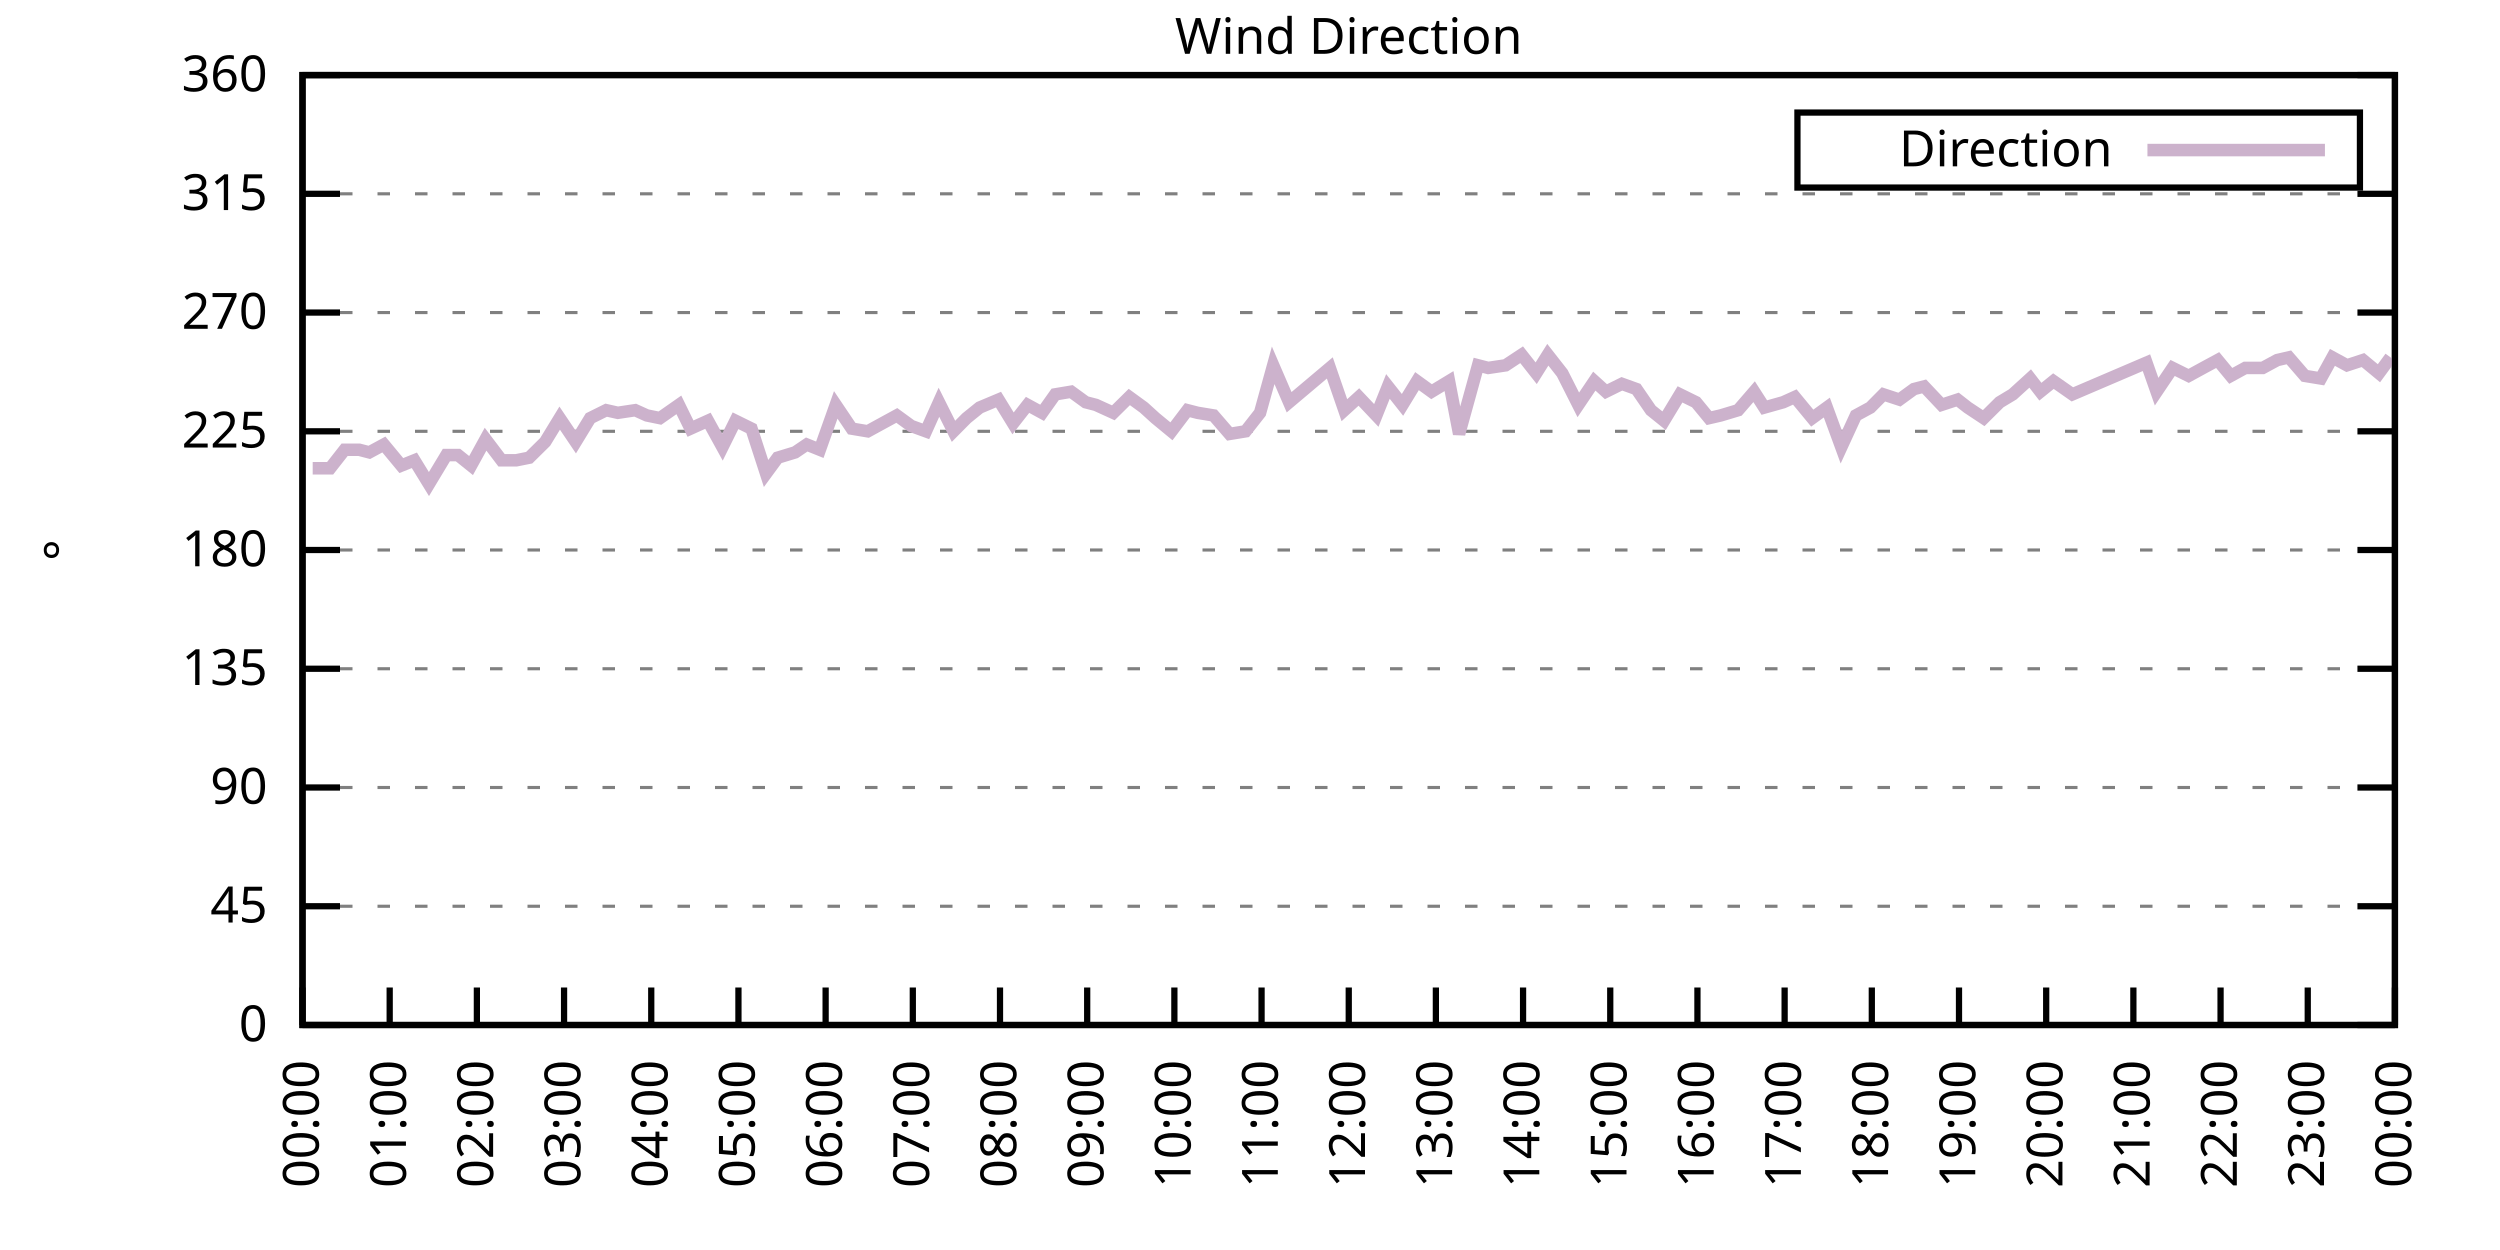
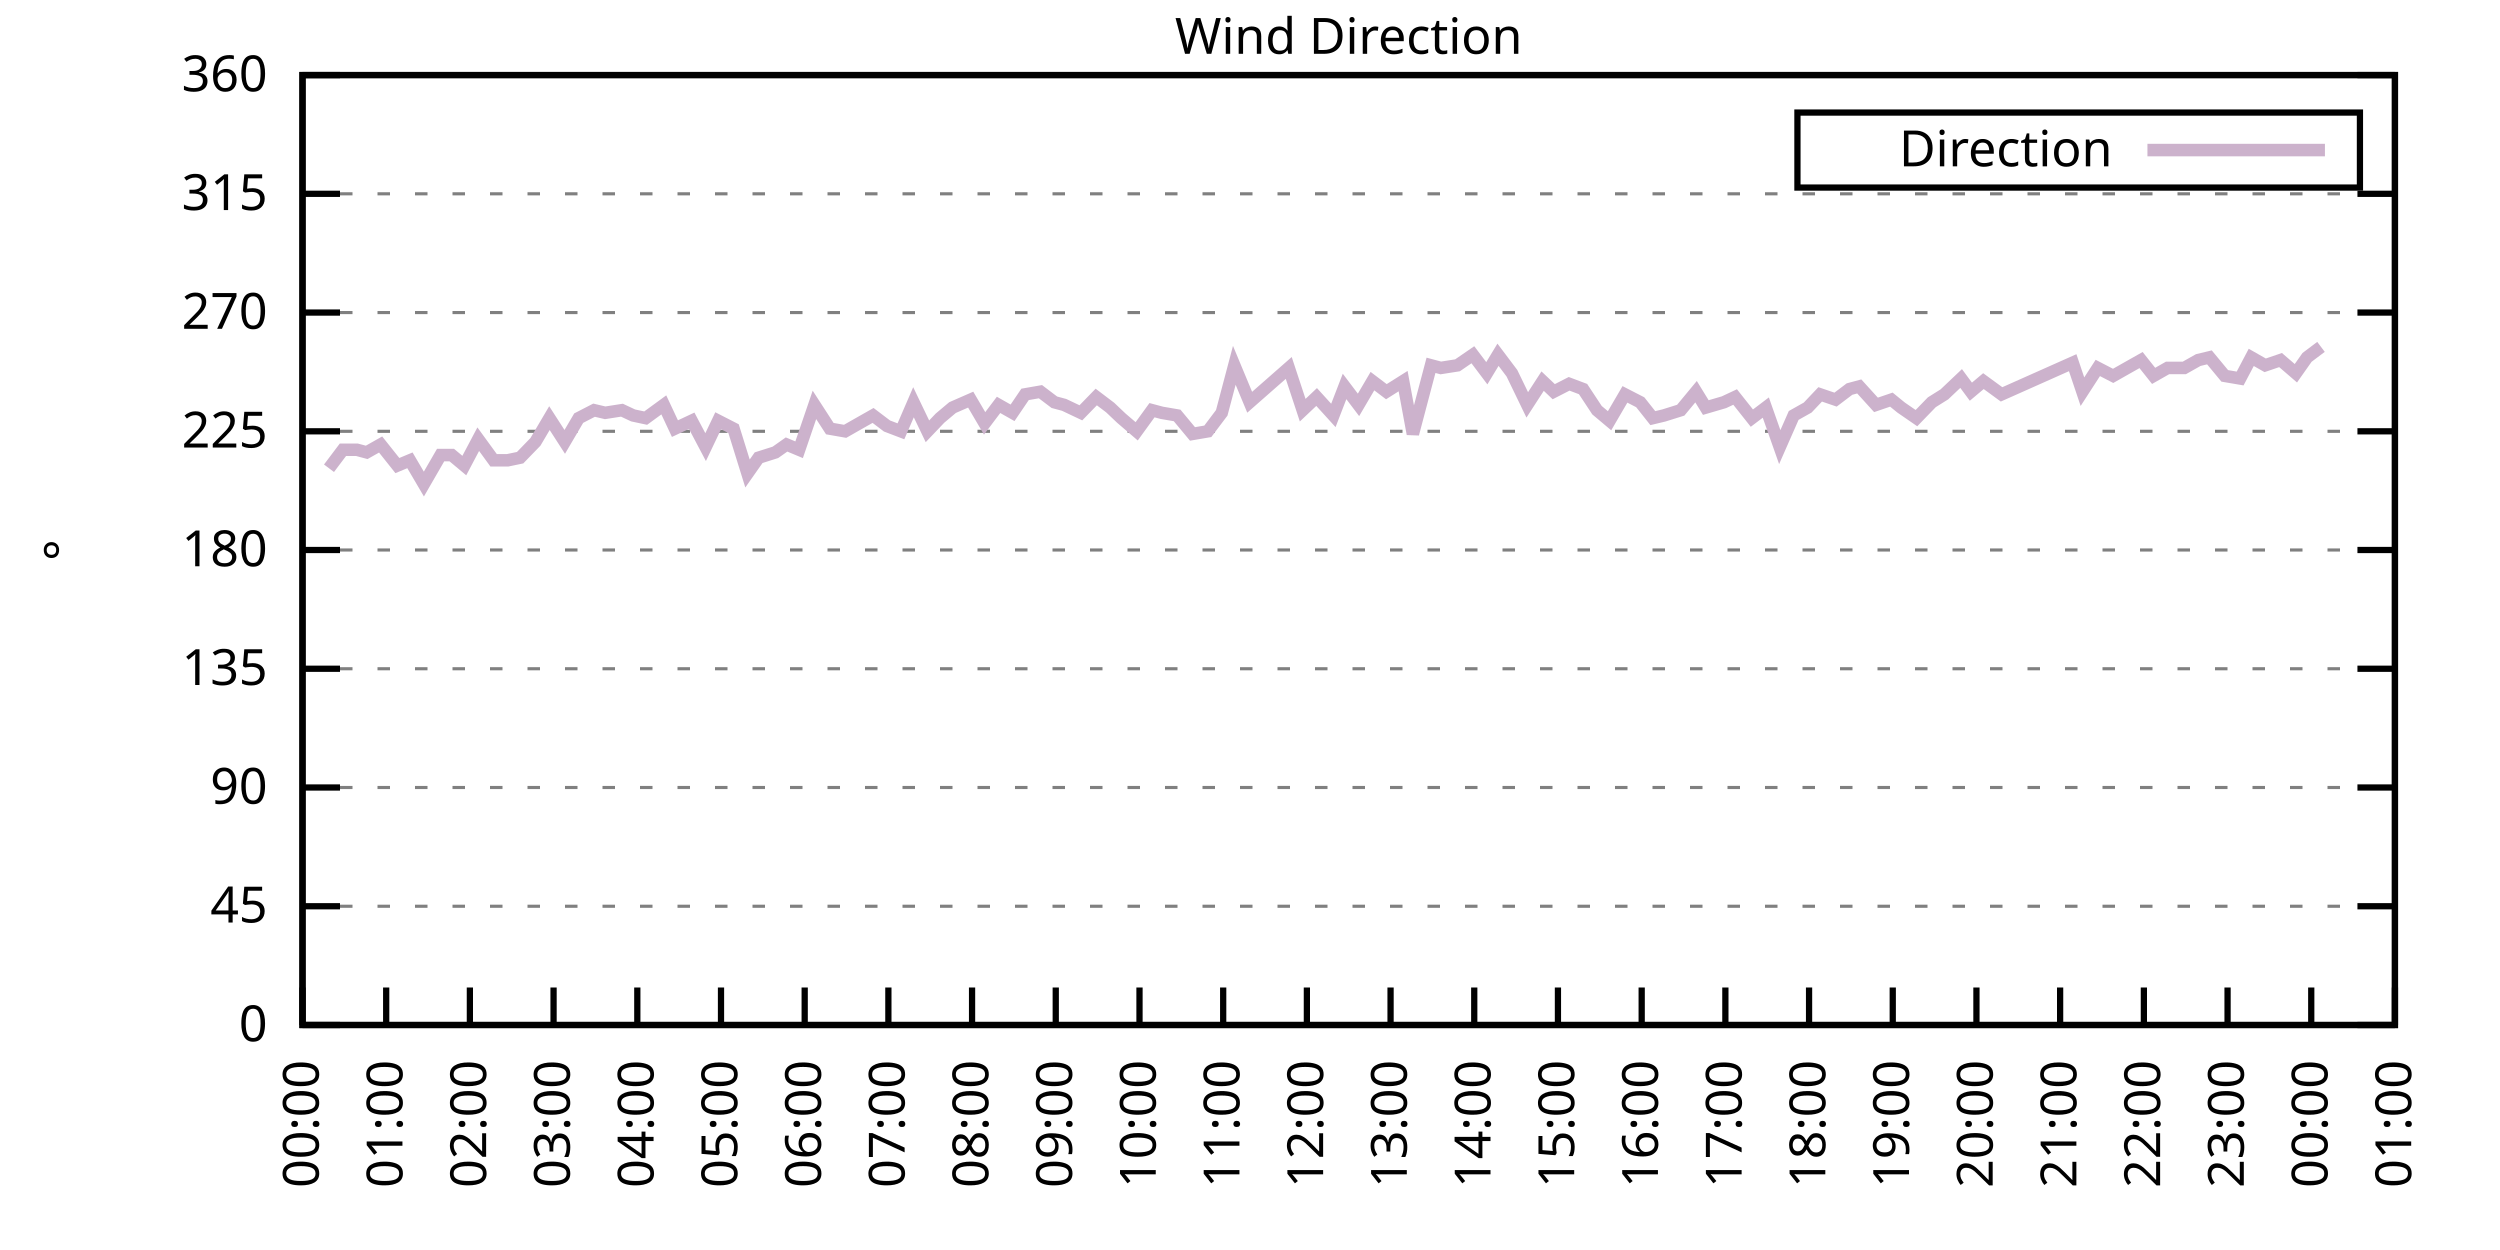
<svg xmlns="http://www.w3.org/2000/svg" xmlns:xlink="http://www.w3.org/1999/xlink" width="400" height="200" viewBox="0 0 400 200">
  <g id="gnuplot_canvas">
    <rect x="0" y="0" width="400" height="200" fill="none" />
    <defs>
      <circle id="gpDot" r="0.5" stroke-width="0.5" stroke="currentColor" />
      <path id="gpPt0" stroke-width="0.333" stroke="currentColor" d="M-1,0 h2 M0,-1 v2" />
      <path id="gpPt1" stroke-width="0.333" stroke="currentColor" d="M-1,-1 L1,1 M1,-1 L-1,1" />
      <path id="gpPt2" stroke-width="0.333" stroke="currentColor" d="M-1,0 L1,0 M0,-1 L0,1 M-1,-1 L1,1 M-1,1 L1,-1" />
      <rect id="gpPt3" stroke-width="0.333" stroke="currentColor" x="-1" y="-1" width="2" height="2" />
      <rect id="gpPt4" stroke-width="0.333" stroke="currentColor" fill="currentColor" x="-1" y="-1" width="2" height="2" />
      <circle id="gpPt5" stroke-width="0.333" stroke="currentColor" cx="0" cy="0" r="1" />
      <use xlink:href="#gpPt5" id="gpPt6" fill="currentColor" stroke="none" />
      <path id="gpPt7" stroke-width="0.333" stroke="currentColor" d="M0,-1.33 L-1.33,0.67 L1.33,0.67 z" />
      <use xlink:href="#gpPt7" id="gpPt8" fill="currentColor" stroke="none" />
      <use xlink:href="#gpPt7" id="gpPt9" stroke="currentColor" transform="rotate(180)" />
      <use xlink:href="#gpPt9" id="gpPt10" fill="currentColor" stroke="none" />
      <use xlink:href="#gpPt3" id="gpPt11" stroke="currentColor" transform="rotate(45)" />
      <use xlink:href="#gpPt11" id="gpPt12" fill="currentColor" stroke="none" />
      <path id="gpPt13" stroke-width="0.333" stroke="currentColor" d="M0,1.330 L1.265,0.411 L0.782,-1.067 L-0.782,-1.076 L-1.265,0.411 z" />
      <use xlink:href="#gpPt13" id="gpPt14" fill="currentColor" stroke="none" />
      <filter id="textbox" filterUnits="objectBoundingBox" x="0" y="0" height="1" width="1">
        <feFlood flood-color="white" flood-opacity="1" result="bgnd" />
        <feComposite in="SourceGraphic" in2="bgnd" operator="atop" />
      </filter>
      <filter id="greybox" filterUnits="objectBoundingBox" x="0" y="0" height="1" width="1">
        <feFlood flood-color="lightgrey" flood-opacity="1" result="grey" />
        <feComposite in="SourceGraphic" in2="grey" operator="atop" />
      </filter>
    </defs>
    <g fill="none" color="white" stroke="currentColor" stroke-width="1.00" stroke-linecap="butt" stroke-linejoin="miter">
</g>
    <g fill="none" color="black" stroke="currentColor" stroke-width="1.00" stroke-linecap="butt" stroke-linejoin="miter">
      <g stroke="none" shape-rendering="crispEdges">
        <polygon fill="rgb(255, 255, 255)" points="48.40,164.00 383.18,164.00 383.18,12.02 48.40,12.02 " />
      </g>
    </g>
    <g fill="none" color="black" stroke="currentColor" stroke-width="1.00" stroke-linecap="butt" stroke-linejoin="miter">
</g>
    <g fill="none" color="black" stroke="black" stroke-width="0.50" stroke-linecap="butt" stroke-linejoin="miter">
</g>
    <g fill="none" color="gray" stroke="currentColor" stroke-width="0.50" stroke-linecap="butt" stroke-linejoin="miter">
      <path stroke="gray" stroke-dasharray="2,4" class="gridline" d="M48.40,164.00 L383.19,164.00  " />
    </g>
    <g fill="none" color="gray" stroke="gray" stroke-width="1.00" stroke-linecap="butt" stroke-linejoin="miter">
</g>
    <g fill="none" color="black" stroke="currentColor" stroke-width="1.00" stroke-linecap="butt" stroke-linejoin="miter">
      <path stroke="black" d="M48.40,164.00 L54.40,164.00 M383.19,164.00 L377.19,164.00  " />
      <g transform="translate(42.80,166.60)" stroke="none" fill="black" font-family="Sans" font-size="8.00" text-anchor="end">
        <text>
          <tspan font-family="Sans"> 0</tspan>
        </text>
      </g>
    </g>
    <g fill="none" color="black" stroke="currentColor" stroke-width="1.00" stroke-linecap="butt" stroke-linejoin="miter">
</g>
    <g fill="none" color="black" stroke="black" stroke-width="0.50" stroke-linecap="butt" stroke-linejoin="miter">
</g>
    <g fill="none" color="gray" stroke="currentColor" stroke-width="0.50" stroke-linecap="butt" stroke-linejoin="miter">
      <path stroke="gray" stroke-dasharray="2,4" class="gridline" d="M48.40,145.00 L383.19,145.00  " />
    </g>
    <g fill="none" color="gray" stroke="gray" stroke-width="1.00" stroke-linecap="butt" stroke-linejoin="miter">
</g>
    <g fill="none" color="black" stroke="currentColor" stroke-width="1.00" stroke-linecap="butt" stroke-linejoin="miter">
      <path stroke="black" d="M48.40,145.00 L54.40,145.00 M383.19,145.00 L377.19,145.00  " />
      <g transform="translate(42.80,147.60)" stroke="none" fill="black" font-family="Sans" font-size="8.00" text-anchor="end">
        <text>
          <tspan font-family="Sans"> 45</tspan>
        </text>
      </g>
    </g>
    <g fill="none" color="black" stroke="currentColor" stroke-width="1.00" stroke-linecap="butt" stroke-linejoin="miter">
</g>
    <g fill="none" color="black" stroke="black" stroke-width="0.50" stroke-linecap="butt" stroke-linejoin="miter">
</g>
    <g fill="none" color="gray" stroke="currentColor" stroke-width="0.50" stroke-linecap="butt" stroke-linejoin="miter">
      <path stroke="gray" stroke-dasharray="2,4" class="gridline" d="M48.40,126.00 L383.19,126.00  " />
    </g>
    <g fill="none" color="gray" stroke="gray" stroke-width="1.00" stroke-linecap="butt" stroke-linejoin="miter">
</g>
    <g fill="none" color="black" stroke="currentColor" stroke-width="1.00" stroke-linecap="butt" stroke-linejoin="miter">
      <path stroke="black" d="M48.40,126.00 L54.40,126.00 M383.19,126.00 L377.19,126.00  " />
      <g transform="translate(42.80,128.60)" stroke="none" fill="black" font-family="Sans" font-size="8.00" text-anchor="end">
        <text>
          <tspan font-family="Sans"> 90</tspan>
        </text>
      </g>
    </g>
    <g fill="none" color="black" stroke="currentColor" stroke-width="1.00" stroke-linecap="butt" stroke-linejoin="miter">
</g>
    <g fill="none" color="black" stroke="black" stroke-width="0.50" stroke-linecap="butt" stroke-linejoin="miter">
</g>
    <g fill="none" color="gray" stroke="currentColor" stroke-width="0.50" stroke-linecap="butt" stroke-linejoin="miter">
      <path stroke="gray" stroke-dasharray="2,4" class="gridline" d="M48.40,107.00 L383.19,107.00  " />
    </g>
    <g fill="none" color="gray" stroke="gray" stroke-width="1.00" stroke-linecap="butt" stroke-linejoin="miter">
</g>
    <g fill="none" color="black" stroke="currentColor" stroke-width="1.00" stroke-linecap="butt" stroke-linejoin="miter">
      <path stroke="black" d="M48.40,107.00 L54.40,107.00 M383.19,107.00 L377.19,107.00  " />
      <g transform="translate(42.80,109.60)" stroke="none" fill="black" font-family="Sans" font-size="8.00" text-anchor="end">
        <text>
          <tspan font-family="Sans"> 135</tspan>
        </text>
      </g>
    </g>
    <g fill="none" color="black" stroke="currentColor" stroke-width="1.00" stroke-linecap="butt" stroke-linejoin="miter">
</g>
    <g fill="none" color="black" stroke="black" stroke-width="0.50" stroke-linecap="butt" stroke-linejoin="miter">
</g>
    <g fill="none" color="gray" stroke="currentColor" stroke-width="0.50" stroke-linecap="butt" stroke-linejoin="miter">
      <path stroke="gray" stroke-dasharray="2,4" class="gridline" d="M48.40,88.00 L383.19,88.00  " />
    </g>
    <g fill="none" color="gray" stroke="gray" stroke-width="1.00" stroke-linecap="butt" stroke-linejoin="miter">
</g>
    <g fill="none" color="black" stroke="currentColor" stroke-width="1.00" stroke-linecap="butt" stroke-linejoin="miter">
      <path stroke="black" d="M48.40,88.00 L54.40,88.00 M383.19,88.00 L377.19,88.00  " />
      <g transform="translate(42.80,90.60)" stroke="none" fill="black" font-family="Sans" font-size="8.00" text-anchor="end">
        <text>
          <tspan font-family="Sans"> 180</tspan>
        </text>
      </g>
    </g>
    <g fill="none" color="black" stroke="currentColor" stroke-width="1.00" stroke-linecap="butt" stroke-linejoin="miter">
</g>
    <g fill="none" color="black" stroke="black" stroke-width="0.50" stroke-linecap="butt" stroke-linejoin="miter">
</g>
    <g fill="none" color="gray" stroke="currentColor" stroke-width="0.50" stroke-linecap="butt" stroke-linejoin="miter">
      <path stroke="gray" stroke-dasharray="2,4" class="gridline" d="M48.40,69.01 L383.19,69.01  " />
    </g>
    <g fill="none" color="gray" stroke="gray" stroke-width="1.00" stroke-linecap="butt" stroke-linejoin="miter">
</g>
    <g fill="none" color="black" stroke="currentColor" stroke-width="1.00" stroke-linecap="butt" stroke-linejoin="miter">
      <path stroke="black" d="M48.40,69.01 L54.40,69.01 M383.19,69.01 L377.19,69.01  " />
      <g transform="translate(42.80,71.61)" stroke="none" fill="black" font-family="Sans" font-size="8.00" text-anchor="end">
        <text>
          <tspan font-family="Sans"> 225</tspan>
        </text>
      </g>
    </g>
    <g fill="none" color="black" stroke="currentColor" stroke-width="1.00" stroke-linecap="butt" stroke-linejoin="miter">
</g>
    <g fill="none" color="black" stroke="black" stroke-width="0.50" stroke-linecap="butt" stroke-linejoin="miter">
</g>
    <g fill="none" color="gray" stroke="currentColor" stroke-width="0.50" stroke-linecap="butt" stroke-linejoin="miter">
      <path stroke="gray" stroke-dasharray="2,4" class="gridline" d="M48.40,50.01 L383.19,50.01  " />
    </g>
    <g fill="none" color="gray" stroke="gray" stroke-width="1.00" stroke-linecap="butt" stroke-linejoin="miter">
</g>
    <g fill="none" color="black" stroke="currentColor" stroke-width="1.00" stroke-linecap="butt" stroke-linejoin="miter">
      <path stroke="black" d="M48.40,50.01 L54.40,50.01 M383.19,50.01 L377.19,50.01  " />
      <g transform="translate(42.80,52.61)" stroke="none" fill="black" font-family="Sans" font-size="8.00" text-anchor="end">
        <text>
          <tspan font-family="Sans"> 270</tspan>
        </text>
      </g>
    </g>
    <g fill="none" color="black" stroke="currentColor" stroke-width="1.00" stroke-linecap="butt" stroke-linejoin="miter">
</g>
    <g fill="none" color="black" stroke="black" stroke-width="0.50" stroke-linecap="butt" stroke-linejoin="miter">
</g>
    <g fill="none" color="gray" stroke="currentColor" stroke-width="0.50" stroke-linecap="butt" stroke-linejoin="miter">
      <path stroke="gray" stroke-dasharray="2,4" class="gridline" d="M48.40,31.01 L383.19,31.01  " />
    </g>
    <g fill="none" color="gray" stroke="gray" stroke-width="1.00" stroke-linecap="butt" stroke-linejoin="miter">
</g>
    <g fill="none" color="black" stroke="currentColor" stroke-width="1.00" stroke-linecap="butt" stroke-linejoin="miter">
      <path stroke="black" d="M48.40,31.01 L54.40,31.01 M383.19,31.01 L377.19,31.01  " />
      <g transform="translate(42.80,33.61)" stroke="none" fill="black" font-family="Sans" font-size="8.00" text-anchor="end">
        <text>
          <tspan font-family="Sans"> 315</tspan>
        </text>
      </g>
    </g>
    <g fill="none" color="black" stroke="currentColor" stroke-width="1.00" stroke-linecap="butt" stroke-linejoin="miter">
</g>
    <g fill="none" color="black" stroke="black" stroke-width="0.50" stroke-linecap="butt" stroke-linejoin="miter">
</g>
    <g fill="none" color="gray" stroke="currentColor" stroke-width="0.50" stroke-linecap="butt" stroke-linejoin="miter">
      <path stroke="gray" stroke-dasharray="2,4" class="gridline" d="M48.40,12.01 L383.19,12.01  " />
    </g>
    <g fill="none" color="gray" stroke="gray" stroke-width="1.00" stroke-linecap="butt" stroke-linejoin="miter">
</g>
    <g fill="none" color="black" stroke="currentColor" stroke-width="1.00" stroke-linecap="butt" stroke-linejoin="miter">
      <path stroke="black" d="M48.40,12.01 L54.40,12.01 M383.19,12.01 L377.19,12.01  " />
      <g transform="translate(42.80,14.61)" stroke="none" fill="black" font-family="Sans" font-size="8.00" text-anchor="end">
        <text>
          <tspan font-family="Sans"> 360</tspan>
        </text>
      </g>
    </g>
    <g fill="none" color="black" stroke="currentColor" stroke-width="1.00" stroke-linecap="butt" stroke-linejoin="miter">
      <path stroke="black" d="M48.40,164.00 L48.40,158.00  " />
      <g transform="translate(51.00,169.60) rotate(270.00)" stroke="none" fill="black" font-family="Sans" font-size="8.00" text-anchor="end">
        <text>
          <tspan font-family="Sans">00:00</tspan>
        </text>
      </g>
    </g>
    <g fill="none" color="black" stroke="currentColor" stroke-width="1.00" stroke-linecap="butt" stroke-linejoin="miter">
-       <path stroke="black" d="M62.35,164.00 L62.35,158.00  " />
-       <g transform="translate(64.95,169.60) rotate(270.00)" stroke="none" fill="black" font-family="Sans" font-size="8.00" text-anchor="end">
+       <path stroke="black" d="M61.79,164.00 L61.79,158.00  " />
+       <g transform="translate(64.39,169.60) rotate(270.00)" stroke="none" fill="black" font-family="Sans" font-size="8.00" text-anchor="end">
        <text>
          <tspan font-family="Sans">01:00</tspan>
        </text>
      </g>
    </g>
    <g fill="none" color="black" stroke="currentColor" stroke-width="1.00" stroke-linecap="butt" stroke-linejoin="miter">
-       <path stroke="black" d="M76.30,164.00 L76.30,158.00  " />
-       <g transform="translate(78.90,169.60) rotate(270.00)" stroke="none" fill="black" font-family="Sans" font-size="8.00" text-anchor="end">
+       <path stroke="black" d="M75.18,164.00 L75.18,158.00  " />
+       <g transform="translate(77.78,169.60) rotate(270.00)" stroke="none" fill="black" font-family="Sans" font-size="8.00" text-anchor="end">
        <text>
          <tspan font-family="Sans">02:00</tspan>
        </text>
      </g>
    </g>
    <g fill="none" color="black" stroke="currentColor" stroke-width="1.00" stroke-linecap="butt" stroke-linejoin="miter">
-       <path stroke="black" d="M90.25,164.00 L90.25,158.00  " />
-       <g transform="translate(92.85,169.60) rotate(270.00)" stroke="none" fill="black" font-family="Sans" font-size="8.00" text-anchor="end">
+       <path stroke="black" d="M88.57,164.00 L88.57,158.00  " />
+       <g transform="translate(91.17,169.60) rotate(270.00)" stroke="none" fill="black" font-family="Sans" font-size="8.00" text-anchor="end">
        <text>
          <tspan font-family="Sans">03:00</tspan>
        </text>
      </g>
    </g>
    <g fill="none" color="black" stroke="currentColor" stroke-width="1.00" stroke-linecap="butt" stroke-linejoin="miter">
-       <path stroke="black" d="M104.20,164.00 L104.20,158.00  " />
-       <g transform="translate(106.80,169.60) rotate(270.00)" stroke="none" fill="black" font-family="Sans" font-size="8.00" text-anchor="end">
+       <path stroke="black" d="M101.97,164.00 L101.97,158.00  " />
+       <g transform="translate(104.57,169.60) rotate(270.00)" stroke="none" fill="black" font-family="Sans" font-size="8.00" text-anchor="end">
        <text>
          <tspan font-family="Sans">04:00</tspan>
        </text>
      </g>
    </g>
    <g fill="none" color="black" stroke="currentColor" stroke-width="1.00" stroke-linecap="butt" stroke-linejoin="miter">
-       <path stroke="black" d="M118.15,164.00 L118.15,158.00  " />
-       <g transform="translate(120.75,169.60) rotate(270.00)" stroke="none" fill="black" font-family="Sans" font-size="8.00" text-anchor="end">
+       <path stroke="black" d="M115.36,164.00 L115.36,158.00  " />
+       <g transform="translate(117.96,169.60) rotate(270.00)" stroke="none" fill="black" font-family="Sans" font-size="8.00" text-anchor="end">
        <text>
          <tspan font-family="Sans">05:00</tspan>
        </text>
      </g>
    </g>
    <g fill="none" color="black" stroke="currentColor" stroke-width="1.00" stroke-linecap="butt" stroke-linejoin="miter">
-       <path stroke="black" d="M132.10,164.00 L132.10,158.00  " />
-       <g transform="translate(134.70,169.60) rotate(270.00)" stroke="none" fill="black" font-family="Sans" font-size="8.00" text-anchor="end">
+       <path stroke="black" d="M128.75,164.00 L128.75,158.00  " />
+       <g transform="translate(131.35,169.60) rotate(270.00)" stroke="none" fill="black" font-family="Sans" font-size="8.00" text-anchor="end">
        <text>
          <tspan font-family="Sans">06:00</tspan>
        </text>
      </g>
    </g>
    <g fill="none" color="black" stroke="currentColor" stroke-width="1.00" stroke-linecap="butt" stroke-linejoin="miter">
-       <path stroke="black" d="M146.05,164.00 L146.05,158.00  " />
-       <g transform="translate(148.65,169.60) rotate(270.00)" stroke="none" fill="black" font-family="Sans" font-size="8.00" text-anchor="end">
+       <path stroke="black" d="M142.14,164.00 L142.14,158.00  " />
+       <g transform="translate(144.74,169.60) rotate(270.00)" stroke="none" fill="black" font-family="Sans" font-size="8.00" text-anchor="end">
        <text>
          <tspan font-family="Sans">07:00</tspan>
        </text>
      </g>
    </g>
    <g fill="none" color="black" stroke="currentColor" stroke-width="1.00" stroke-linecap="butt" stroke-linejoin="miter">
-       <path stroke="black" d="M160.00,164.00 L160.00,158.00  " />
-       <g transform="translate(162.60,169.60) rotate(270.00)" stroke="none" fill="black" font-family="Sans" font-size="8.00" text-anchor="end">
+       <path stroke="black" d="M155.53,164.00 L155.53,158.00  " />
+       <g transform="translate(158.13,169.60) rotate(270.00)" stroke="none" fill="black" font-family="Sans" font-size="8.00" text-anchor="end">
        <text>
          <tspan font-family="Sans">08:00</tspan>
        </text>
      </g>
    </g>
    <g fill="none" color="black" stroke="currentColor" stroke-width="1.00" stroke-linecap="butt" stroke-linejoin="miter">
-       <path stroke="black" d="M173.95,164.00 L173.95,158.00  " />
-       <g transform="translate(176.55,169.60) rotate(270.00)" stroke="none" fill="black" font-family="Sans" font-size="8.00" text-anchor="end">
+       <path stroke="black" d="M168.92,164.00 L168.92,158.00  " />
+       <g transform="translate(171.52,169.60) rotate(270.00)" stroke="none" fill="black" font-family="Sans" font-size="8.00" text-anchor="end">
        <text>
          <tspan font-family="Sans">09:00</tspan>
        </text>
      </g>
    </g>
    <g fill="none" color="black" stroke="currentColor" stroke-width="1.00" stroke-linecap="butt" stroke-linejoin="miter">
-       <path stroke="black" d="M187.90,164.00 L187.90,158.00  " />
-       <g transform="translate(190.50,169.60) rotate(270.00)" stroke="none" fill="black" font-family="Sans" font-size="8.00" text-anchor="end">
+       <path stroke="black" d="M182.32,164.00 L182.32,158.00  " />
+       <g transform="translate(184.92,169.60) rotate(270.00)" stroke="none" fill="black" font-family="Sans" font-size="8.00" text-anchor="end">
        <text>
          <tspan font-family="Sans">10:00</tspan>
        </text>
      </g>
    </g>
    <g fill="none" color="black" stroke="currentColor" stroke-width="1.00" stroke-linecap="butt" stroke-linejoin="miter">
-       <path stroke="black" d="M201.85,164.00 L201.85,158.00  " />
-       <g transform="translate(204.45,169.60) rotate(270.00)" stroke="none" fill="black" font-family="Sans" font-size="8.00" text-anchor="end">
+       <path stroke="black" d="M195.71,164.00 L195.71,158.00  " />
+       <g transform="translate(198.31,169.60) rotate(270.00)" stroke="none" fill="black" font-family="Sans" font-size="8.00" text-anchor="end">
        <text>
          <tspan font-family="Sans">11:00</tspan>
        </text>
      </g>
    </g>
    <g fill="none" color="black" stroke="currentColor" stroke-width="1.00" stroke-linecap="butt" stroke-linejoin="miter">
-       <path stroke="black" d="M215.80,164.00 L215.80,158.00  " />
-       <g transform="translate(218.40,169.60) rotate(270.00)" stroke="none" fill="black" font-family="Sans" font-size="8.00" text-anchor="end">
+       <path stroke="black" d="M209.10,164.00 L209.10,158.00  " />
+       <g transform="translate(211.70,169.60) rotate(270.00)" stroke="none" fill="black" font-family="Sans" font-size="8.00" text-anchor="end">
        <text>
          <tspan font-family="Sans">12:00</tspan>
        </text>
      </g>
    </g>
    <g fill="none" color="black" stroke="currentColor" stroke-width="1.00" stroke-linecap="butt" stroke-linejoin="miter">
-       <path stroke="black" d="M229.74,164.00 L229.74,158.00  " />
-       <g transform="translate(232.34,169.60) rotate(270.00)" stroke="none" fill="black" font-family="Sans" font-size="8.00" text-anchor="end">
+       <path stroke="black" d="M222.49,164.00 L222.49,158.00  " />
+       <g transform="translate(225.09,169.60) rotate(270.00)" stroke="none" fill="black" font-family="Sans" font-size="8.00" text-anchor="end">
        <text>
          <tspan font-family="Sans">13:00</tspan>
        </text>
      </g>
    </g>
    <g fill="none" color="black" stroke="currentColor" stroke-width="1.00" stroke-linecap="butt" stroke-linejoin="miter">
-       <path stroke="black" d="M243.69,164.00 L243.69,158.00  " />
-       <g transform="translate(246.29,169.60) rotate(270.00)" stroke="none" fill="black" font-family="Sans" font-size="8.00" text-anchor="end">
+       <path stroke="black" d="M235.88,164.00 L235.88,158.00  " />
+       <g transform="translate(238.48,169.60) rotate(270.00)" stroke="none" fill="black" font-family="Sans" font-size="8.00" text-anchor="end">
        <text>
          <tspan font-family="Sans">14:00</tspan>
        </text>
      </g>
    </g>
    <g fill="none" color="black" stroke="currentColor" stroke-width="1.00" stroke-linecap="butt" stroke-linejoin="miter">
-       <path stroke="black" d="M257.64,164.00 L257.64,158.00  " />
-       <g transform="translate(260.24,169.60) rotate(270.00)" stroke="none" fill="black" font-family="Sans" font-size="8.00" text-anchor="end">
+       <path stroke="black" d="M249.27,164.00 L249.27,158.00  " />
+       <g transform="translate(251.87,169.60) rotate(270.00)" stroke="none" fill="black" font-family="Sans" font-size="8.00" text-anchor="end">
        <text>
          <tspan font-family="Sans">15:00</tspan>
        </text>
      </g>
    </g>
    <g fill="none" color="black" stroke="currentColor" stroke-width="1.00" stroke-linecap="butt" stroke-linejoin="miter">
-       <path stroke="black" d="M271.59,164.00 L271.59,158.00  " />
-       <g transform="translate(274.19,169.60) rotate(270.00)" stroke="none" fill="black" font-family="Sans" font-size="8.00" text-anchor="end">
+       <path stroke="black" d="M262.67,164.00 L262.67,158.00  " />
+       <g transform="translate(265.27,169.60) rotate(270.00)" stroke="none" fill="black" font-family="Sans" font-size="8.00" text-anchor="end">
        <text>
          <tspan font-family="Sans">16:00</tspan>
        </text>
      </g>
    </g>
    <g fill="none" color="black" stroke="currentColor" stroke-width="1.00" stroke-linecap="butt" stroke-linejoin="miter">
-       <path stroke="black" d="M285.54,164.00 L285.54,158.00  " />
-       <g transform="translate(288.14,169.60) rotate(270.00)" stroke="none" fill="black" font-family="Sans" font-size="8.00" text-anchor="end">
+       <path stroke="black" d="M276.06,164.00 L276.06,158.00  " />
+       <g transform="translate(278.66,169.60) rotate(270.00)" stroke="none" fill="black" font-family="Sans" font-size="8.00" text-anchor="end">
        <text>
          <tspan font-family="Sans">17:00</tspan>
        </text>
      </g>
    </g>
    <g fill="none" color="black" stroke="currentColor" stroke-width="1.00" stroke-linecap="butt" stroke-linejoin="miter">
-       <path stroke="black" d="M299.49,164.00 L299.49,158.00  " />
-       <g transform="translate(302.09,169.60) rotate(270.00)" stroke="none" fill="black" font-family="Sans" font-size="8.00" text-anchor="end">
+       <path stroke="black" d="M289.45,164.00 L289.45,158.00  " />
+       <g transform="translate(292.05,169.60) rotate(270.00)" stroke="none" fill="black" font-family="Sans" font-size="8.00" text-anchor="end">
        <text>
          <tspan font-family="Sans">18:00</tspan>
        </text>
      </g>
    </g>
    <g fill="none" color="black" stroke="currentColor" stroke-width="1.00" stroke-linecap="butt" stroke-linejoin="miter">
-       <path stroke="black" d="M313.44,164.00 L313.44,158.00  " />
-       <g transform="translate(316.04,169.60) rotate(270.00)" stroke="none" fill="black" font-family="Sans" font-size="8.00" text-anchor="end">
+       <path stroke="black" d="M302.84,164.00 L302.84,158.00  " />
+       <g transform="translate(305.44,169.60) rotate(270.00)" stroke="none" fill="black" font-family="Sans" font-size="8.00" text-anchor="end">
        <text>
          <tspan font-family="Sans">19:00</tspan>
        </text>
      </g>
    </g>
    <g fill="none" color="black" stroke="currentColor" stroke-width="1.00" stroke-linecap="butt" stroke-linejoin="miter">
-       <path stroke="black" d="M327.39,164.00 L327.39,158.00  " />
-       <g transform="translate(329.99,169.60) rotate(270.00)" stroke="none" fill="black" font-family="Sans" font-size="8.00" text-anchor="end">
+       <path stroke="black" d="M316.23,164.00 L316.23,158.00  " />
+       <g transform="translate(318.83,169.60) rotate(270.00)" stroke="none" fill="black" font-family="Sans" font-size="8.00" text-anchor="end">
        <text>
          <tspan font-family="Sans">20:00</tspan>
        </text>
      </g>
    </g>
    <g fill="none" color="black" stroke="currentColor" stroke-width="1.00" stroke-linecap="butt" stroke-linejoin="miter">
-       <path stroke="black" d="M341.34,164.00 L341.34,158.00  " />
-       <g transform="translate(343.94,169.60) rotate(270.00)" stroke="none" fill="black" font-family="Sans" font-size="8.00" text-anchor="end">
+       <path stroke="black" d="M329.62,164.00 L329.62,158.00  " />
+       <g transform="translate(332.22,169.60) rotate(270.00)" stroke="none" fill="black" font-family="Sans" font-size="8.00" text-anchor="end">
        <text>
          <tspan font-family="Sans">21:00</tspan>
        </text>
      </g>
    </g>
    <g fill="none" color="black" stroke="currentColor" stroke-width="1.00" stroke-linecap="butt" stroke-linejoin="miter">
-       <path stroke="black" d="M355.29,164.00 L355.29,158.00  " />
-       <g transform="translate(357.89,169.60) rotate(270.00)" stroke="none" fill="black" font-family="Sans" font-size="8.00" text-anchor="end">
+       <path stroke="black" d="M343.02,164.00 L343.02,158.00  " />
+       <g transform="translate(345.62,169.60) rotate(270.00)" stroke="none" fill="black" font-family="Sans" font-size="8.00" text-anchor="end">
        <text>
          <tspan font-family="Sans">22:00</tspan>
        </text>
      </g>
    </g>
    <g fill="none" color="black" stroke="currentColor" stroke-width="1.00" stroke-linecap="butt" stroke-linejoin="miter">
-       <path stroke="black" d="M369.24,164.00 L369.24,158.00  " />
-       <g transform="translate(371.84,169.60) rotate(270.00)" stroke="none" fill="black" font-family="Sans" font-size="8.00" text-anchor="end">
+       <path stroke="black" d="M356.41,164.00 L356.41,158.00  " />
+       <g transform="translate(359.01,169.60) rotate(270.00)" stroke="none" fill="black" font-family="Sans" font-size="8.00" text-anchor="end">
        <text>
          <tspan font-family="Sans">23:00</tspan>
+         </text>
+       </g>
+     </g>
+     <g fill="none" color="black" stroke="currentColor" stroke-width="1.00" stroke-linecap="butt" stroke-linejoin="miter">
+       <path stroke="black" d="M369.80,164.00 L369.80,158.00  " />
+       <g transform="translate(372.40,169.60) rotate(270.00)" stroke="none" fill="black" font-family="Sans" font-size="8.00" text-anchor="end">
+         <text>
+           <tspan font-family="Sans">00:00</tspan>
        </text>
      </g>
    </g>
    <g fill="none" color="black" stroke="currentColor" stroke-width="1.00" stroke-linecap="butt" stroke-linejoin="miter">
      <path stroke="black" d="M383.19,164.00 L383.19,158.00  " />
      <g transform="translate(385.79,169.60) rotate(270.00)" stroke="none" fill="black" font-family="Sans" font-size="8.00" text-anchor="end">
        <text>
-           <tspan font-family="Sans">00:00</tspan>
+           <tspan font-family="Sans">01:00</tspan>
        </text>
      </g>
    </g>
    <g fill="none" color="black" stroke="currentColor" stroke-width="1.00" stroke-linecap="butt" stroke-linejoin="miter">
</g>
    <g fill="none" color="black" stroke="currentColor" stroke-width="1.00" stroke-linecap="butt" stroke-linejoin="miter">
      <path stroke="black" d="M48.40,12.01 L48.40,164.00 L383.19,164.00 L383.19,12.01 L48.40,12.01 Z  " />
    </g>
    <g fill="none" color="black" stroke="currentColor" stroke-width="1.00" stroke-linecap="butt" stroke-linejoin="miter">
</g>
    <g fill="none" color="black" stroke="currentColor" stroke-width="1.00" stroke-linecap="butt" stroke-linejoin="miter">
      <path stroke="black" d="M287.59,30.01 L287.59,18.01 L377.59,18.01 L377.59,30.01 L287.59,30.01 Z  " />
    </g>
    <g id="Wind_direction_plot_1">
      <g fill="none" color="white" stroke="black" stroke-width="2.00" stroke-linecap="butt" stroke-linejoin="miter">
</g>
      <g fill="none" color="black" stroke="currentColor" stroke-width="2.00" stroke-linecap="butt" stroke-linejoin="miter">
        <g transform="translate(337.99,26.61)" stroke="none" fill="black" font-family="Sans" font-size="8.00" text-anchor="end">
          <text>
            <tspan font-family="Sans">Direction</tspan>
          </text>
        </g>
      </g>
      <g fill="none" color="black" stroke="currentColor" stroke-width="2.00" stroke-linecap="butt" stroke-linejoin="miter">
-         <path stroke="rgb(204, 178, 204)" d="M343.59,24.01 L371.99,24.01 M50.03,74.92 L52.82,74.92 L55.14,71.96 L57.47,71.96 L59.09,72.38 L61.42,71.12   L64.21,74.49 L66.30,73.65 L68.63,77.45 L71.42,72.81 L73.28,72.81 L75.37,74.49 L77.69,70.27 L80.25,73.65   L82.58,73.65 L84.67,73.23 L87.23,70.70 L89.55,66.90 L92.11,70.70 L94.43,66.90 L96.99,65.63 L98.85,66.05   L101.64,65.63 L103.50,66.47 L105.59,66.90 L108.62,64.78 L110.48,68.58 L113.27,67.32 L115.59,71.54 L117.68,67.32   L120.24,68.58 L122.57,75.76 L124.43,73.23 L127.22,72.38 L129.08,71.12 L131.17,71.96 L133.72,64.78 L136.28,68.58   L138.84,69.01 L141.16,67.74 L143.49,66.47 L145.81,68.16 L148.14,69.01 L150.23,64.36 L152.56,69.01 L154.65,66.90   L156.74,65.21 L159.76,63.94 L162.09,67.74 L164.41,64.78 L166.74,66.05 L168.83,63.10 L171.39,62.67 L173.71,64.36   L175.34,64.78 L178.13,66.05 L180.69,63.52 L183.01,65.21 L184.87,66.90 L187.43,69.01 L189.99,65.63 L191.62,66.05   L194.17,66.47 L196.73,69.43 L199.29,69.01 L201.61,66.05 L203.71,58.45 L206.26,64.36 L212.77,58.87 L215.10,65.63   L217.42,63.52 L220.21,66.47 L222.07,61.83 L224.40,64.78 L226.72,60.98 L229.05,62.67 L231.84,60.98 L233.46,69.43   L236.49,58.45 L238.11,58.87 L240.90,58.45 L243.46,56.76 L245.79,59.72 L247.65,56.76 L249.97,59.72 L252.53,64.78   L255.09,60.98 L256.95,62.67 L259.50,61.41 L261.83,62.25 L264.15,65.63 L266.25,67.32 L268.80,63.10 L271.36,64.36   L273.45,66.90 L275.31,66.47 L278.10,65.63 L280.66,62.67 L282.29,65.21 L285.31,64.36 L287.17,63.52 L289.96,66.90   L292.29,65.21 L294.61,71.54 L296.94,66.47 L299.26,65.21 L301.35,63.10 L303.91,63.94 L306.23,62.25 L307.86,61.83   L310.65,64.78 L313.21,63.94 L314.84,65.21 L317.39,66.90 L319.95,64.36 L322.04,63.10 L324.83,60.56 L326.46,62.67   L328.55,60.98 L331.58,63.10 L343.43,58.03 L345.06,62.67 L347.62,58.87 L350.18,60.14 L352.50,58.87 L354.83,57.61   L356.92,60.14 L359.24,58.87 L362.03,58.87 L364.36,57.61 L366.22,57.18 L368.78,60.14 L371.33,60.56 L373.19,57.18   L375.52,58.45 L378.08,57.61 L380.63,59.72 L382.49,57.18  " />
+         <path stroke="rgb(204, 178, 204)" d="M343.59,24.01 L371.99,24.01 M52.64,74.92 L54.87,71.96 L57.10,71.96 L58.67,72.38 L60.90,71.12 L63.58,74.49   L65.59,73.65 L67.82,77.45 L70.50,72.81 L72.28,72.81 L74.29,74.49 L76.52,70.27 L78.98,73.65 L81.21,73.65   L83.22,73.23 L85.67,70.70 L87.91,66.90 L90.36,70.70 L92.59,66.90 L95.05,65.63 L96.83,66.05 L99.51,65.63   L101.30,66.47 L103.31,66.90 L106.21,64.78 L107.99,68.58 L110.67,67.32 L112.90,71.54 L114.91,67.32 L117.37,68.58   L119.60,75.76 L121.38,73.23 L124.06,72.38 L125.85,71.12 L127.86,71.96 L130.31,64.78 L132.77,68.58 L135.22,69.01   L137.45,67.74 L139.69,66.47 L141.92,68.16 L144.15,69.01 L146.16,64.36 L148.39,69.01 L150.40,66.90 L152.41,65.21   L155.31,63.94 L157.54,67.74 L159.77,64.78 L162.01,66.05 L164.01,63.10 L166.47,62.67 L168.70,64.36 L170.26,64.78   L172.94,66.05 L175.40,63.52 L177.63,65.21 L179.41,66.90 L181.87,69.01 L184.32,65.63 L185.89,66.05 L188.34,66.47   L190.80,69.43 L193.25,69.01 L195.48,66.05 L197.49,58.45 L199.95,64.36 L206.20,58.87 L208.43,65.63 L210.66,63.52   L213.34,66.47 L215.13,61.83 L217.36,64.78 L219.59,60.98 L221.82,62.67 L224.50,60.98 L226.06,69.43 L228.96,58.45   L230.53,58.87 L233.20,58.45 L235.66,56.76 L237.89,59.72 L239.68,56.76 L241.91,59.72 L244.36,64.78 L246.82,60.98   L248.60,62.67 L251.06,61.41 L253.29,62.25 L255.52,65.63 L257.53,67.32 L259.99,63.10 L262.44,64.36 L264.45,66.90   L266.24,66.47 L268.92,65.63 L271.37,62.67 L272.93,65.21 L275.83,64.36 L277.62,63.52 L280.30,66.90 L282.53,65.21   L284.76,71.54 L286.99,66.47 L289.23,65.21 L291.23,63.10 L293.69,63.94 L295.92,62.25 L297.48,61.83 L300.16,64.78   L302.62,63.94 L304.18,65.21 L306.63,66.90 L309.09,64.36 L311.10,63.10 L313.78,60.56 L315.34,62.67 L317.35,60.98   L320.25,63.10 L331.63,58.03 L333.19,62.67 L335.65,58.87 L338.10,60.14 L340.34,58.87 L342.57,57.61 L344.58,60.14   L346.81,58.87 L349.49,58.87 L351.72,57.61 L353.51,57.18 L355.96,60.14 L358.42,60.56 L360.20,57.18 L362.43,58.45   L364.89,57.61 L367.34,59.72 L369.13,57.18 L371.36,55.50  " />
      </g>
    </g>
    <g fill="none" color="black" stroke="currentColor" stroke-width="2.00" stroke-linecap="butt" stroke-linejoin="miter">
</g>
    <g fill="none" color="black" stroke="black" stroke-width="1.00" stroke-linecap="butt" stroke-linejoin="miter">
</g>
    <g fill="none" color="black" stroke="currentColor" stroke-width="1.00" stroke-linecap="butt" stroke-linejoin="miter">
      <path stroke="black" d="M48.40,12.01 L48.40,164.00 L383.19,164.00 L383.19,12.01 L48.40,12.01 Z  " />
      <g transform="translate(12.80,88.01) rotate(270.00)" stroke="none" fill="black" font-family="Sans" font-size="8.00" text-anchor="middle">
        <text>
          <tspan font-family="Sans">°</tspan>
        </text>
      </g>
    </g>
    <g fill="none" color="black" stroke="currentColor" stroke-width="1.00" stroke-linecap="butt" stroke-linejoin="miter">
</g>
    <g fill="none" color="black" stroke="currentColor" stroke-width="1.00" stroke-linecap="butt" stroke-linejoin="miter">
      <g transform="translate(215.79,8.61)" stroke="none" fill="black" font-family="Sans" font-size="8.00" text-anchor="middle">
        <text>
          <tspan font-family="Sans">Wind Direction</tspan>
        </text>
      </g>
    </g>
    <g fill="none" color="black" stroke="currentColor" stroke-width="1.00" stroke-linecap="butt" stroke-linejoin="miter">
</g>
  </g>
</svg>
